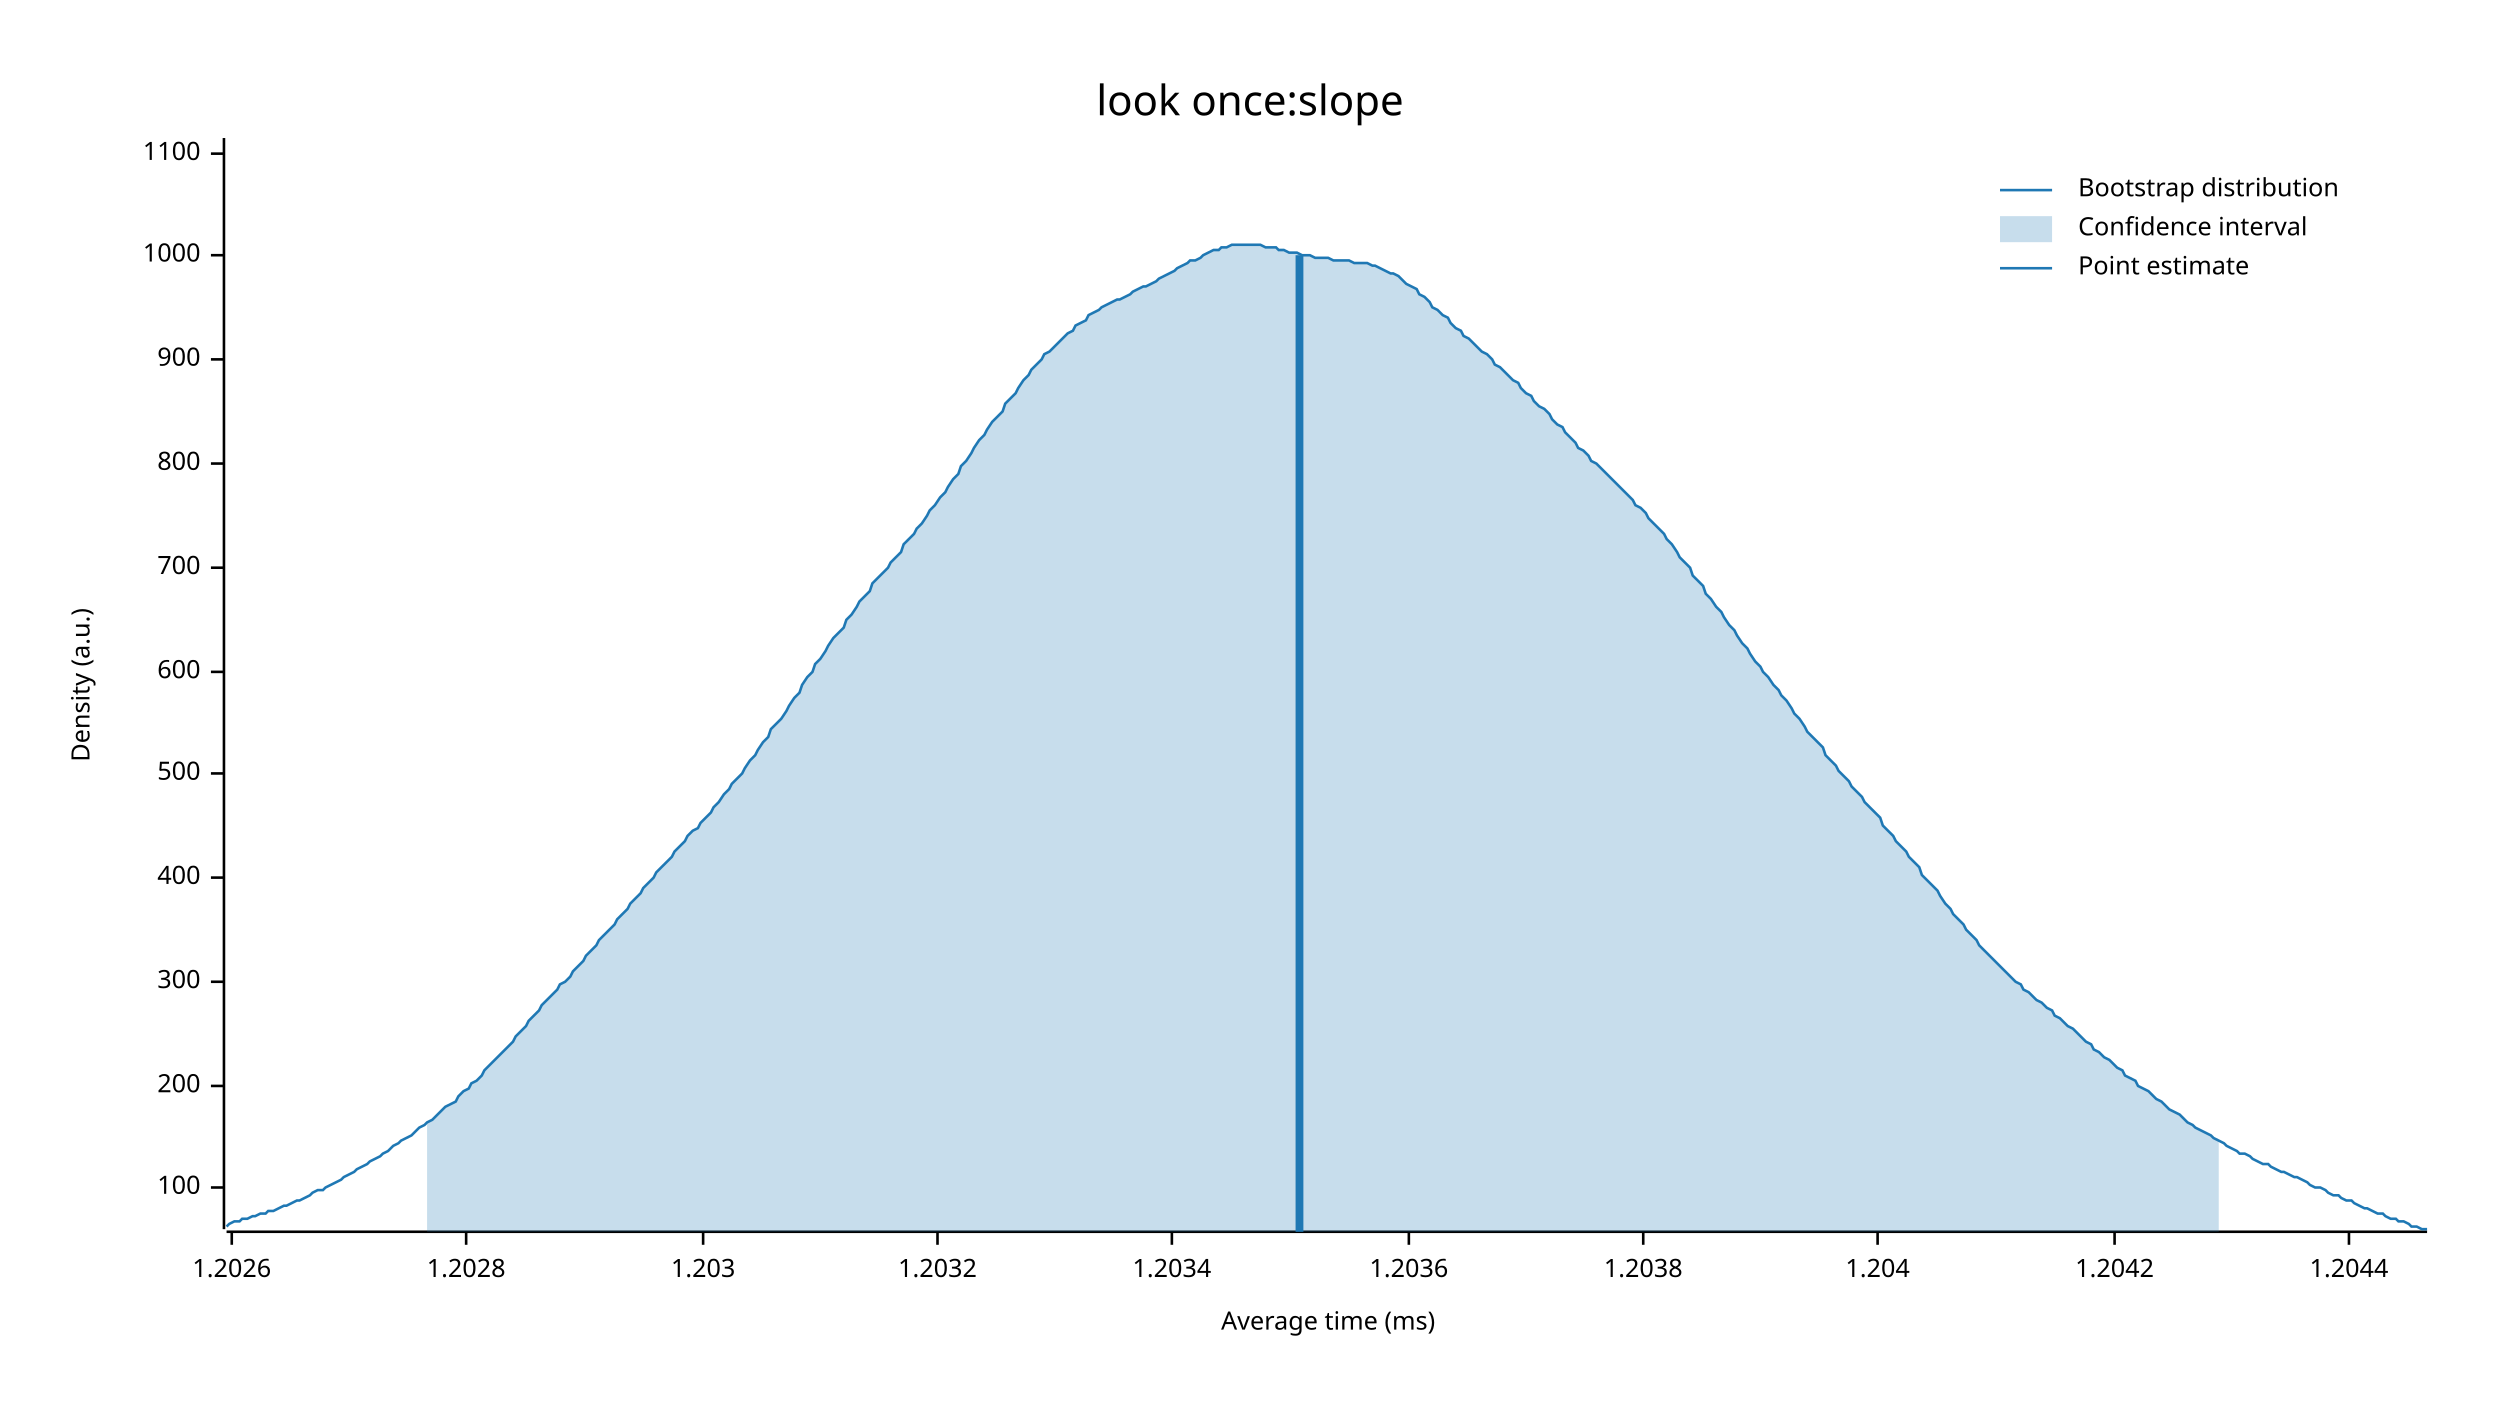
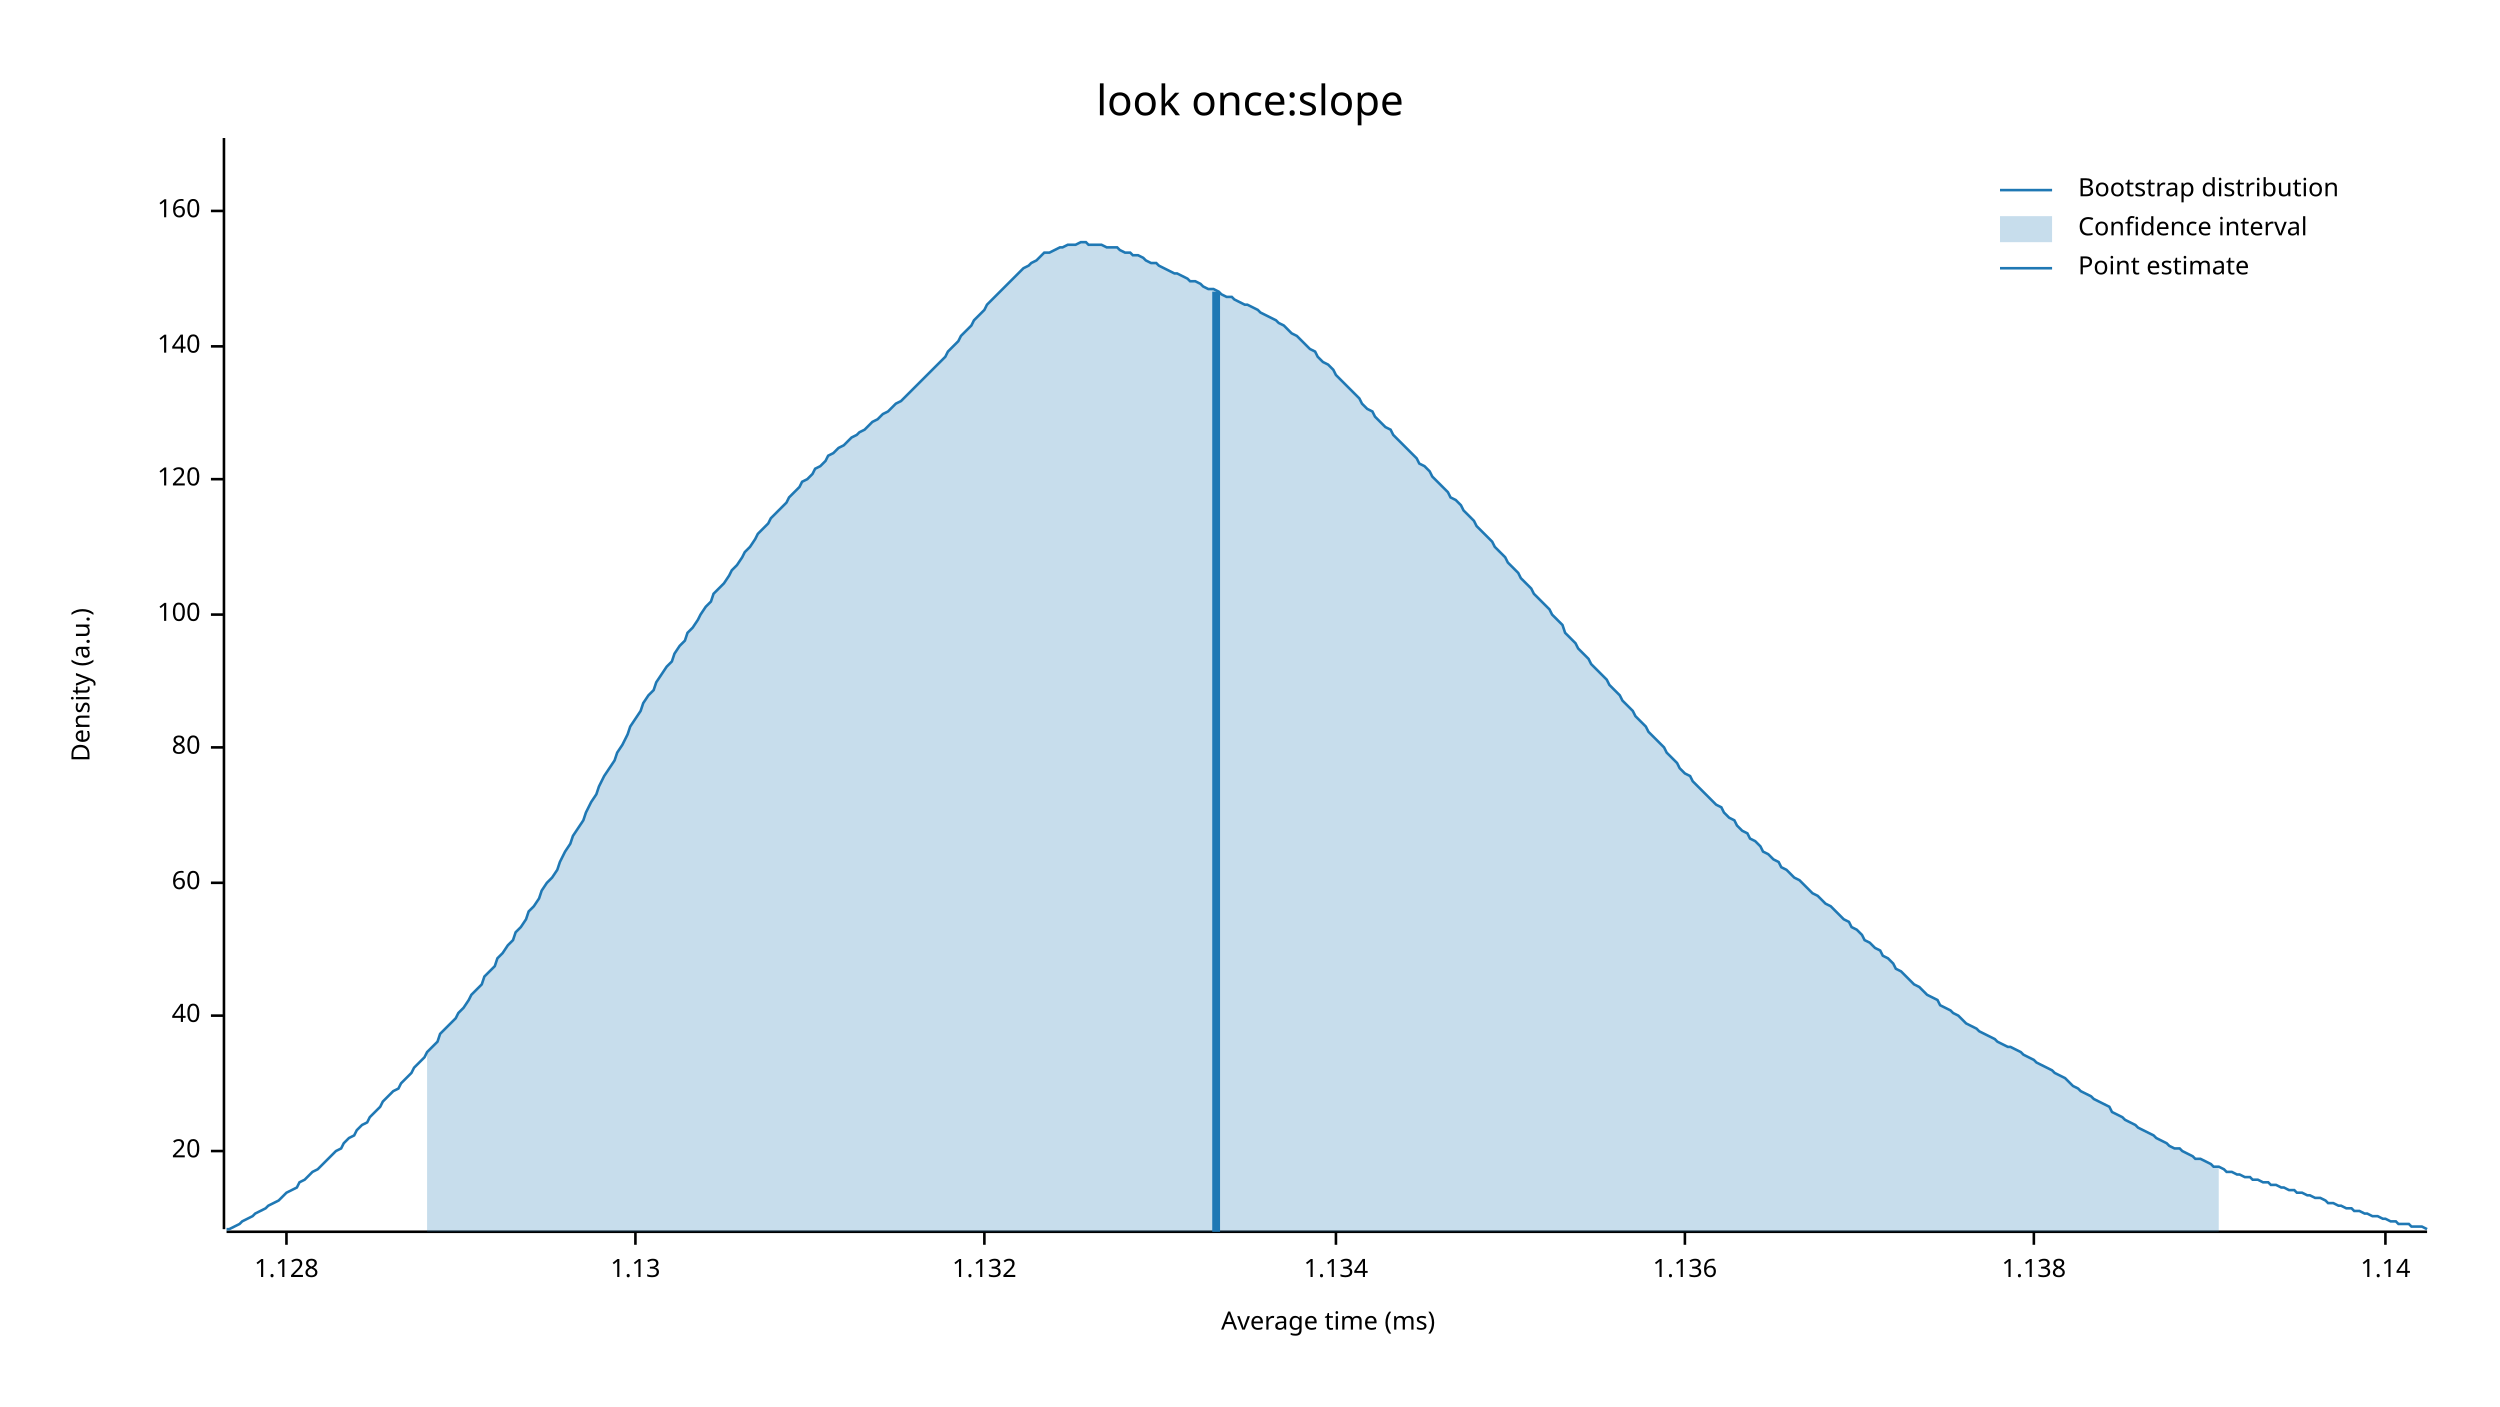
<svg xmlns="http://www.w3.org/2000/svg" width="960" height="540" viewBox="0 0 960 540">
  <text x="480" y="32" dy="0.76em" text-anchor="middle" font-family="sans-serif" font-size="16.129" opacity="1" fill="#000000">
look once:slope
</text>
  <text x="27" y="263" dy="0.76em" text-anchor="middle" font-family="sans-serif" font-size="9.677" opacity="1" fill="#000000" transform="rotate(270, 27, 263)">
Density (a.u.)
</text>
  <text x="510" y="513" dy="-0.5ex" text-anchor="middle" font-family="sans-serif" font-size="9.677" opacity="1" fill="#000000">
Average time (ms)
</text>
  <polyline fill="none" opacity="1" stroke="#000000" stroke-width="1" points="86,53 86,472 " />
-   <text x="77" y="456" dy="0.5ex" text-anchor="end" font-family="sans-serif" font-size="9.677" opacity="1" fill="#000000">
+   <text x="77" y="442" dy="0.5ex" text-anchor="end" font-family="sans-serif" font-size="9.677" opacity="1" fill="#000000">
+ 20
+ </text>
+   <polyline fill="none" opacity="1" stroke="#000000" stroke-width="1" points="81,442 86,442 " />
+   <text x="77" y="390" dy="0.5ex" text-anchor="end" font-family="sans-serif" font-size="9.677" opacity="1" fill="#000000">
+ 40
+ </text>
+   <polyline fill="none" opacity="1" stroke="#000000" stroke-width="1" points="81,390 86,390 " />
+   <text x="77" y="339" dy="0.5ex" text-anchor="end" font-family="sans-serif" font-size="9.677" opacity="1" fill="#000000">
+ 60
+ </text>
+   <polyline fill="none" opacity="1" stroke="#000000" stroke-width="1" points="81,339 86,339 " />
+   <text x="77" y="287" dy="0.5ex" text-anchor="end" font-family="sans-serif" font-size="9.677" opacity="1" fill="#000000">
+ 80
+ </text>
+   <polyline fill="none" opacity="1" stroke="#000000" stroke-width="1" points="81,287 86,287 " />
+   <text x="77" y="236" dy="0.5ex" text-anchor="end" font-family="sans-serif" font-size="9.677" opacity="1" fill="#000000">
100
</text>
-   <polyline fill="none" opacity="1" stroke="#000000" stroke-width="1" points="81,456 86,456 " />
-   <text x="77" y="417" dy="0.5ex" text-anchor="end" font-family="sans-serif" font-size="9.677" opacity="1" fill="#000000">
- 200
+   <polyline fill="none" opacity="1" stroke="#000000" stroke-width="1" points="81,236 86,236 " />
+   <text x="77" y="184" dy="0.5ex" text-anchor="end" font-family="sans-serif" font-size="9.677" opacity="1" fill="#000000">
+ 120
</text>
-   <polyline fill="none" opacity="1" stroke="#000000" stroke-width="1" points="81,417 86,417 " />
-   <text x="77" y="377" dy="0.5ex" text-anchor="end" font-family="sans-serif" font-size="9.677" opacity="1" fill="#000000">
- 300
+   <polyline fill="none" opacity="1" stroke="#000000" stroke-width="1" points="81,184 86,184 " />
+   <text x="77" y="133" dy="0.5ex" text-anchor="end" font-family="sans-serif" font-size="9.677" opacity="1" fill="#000000">
+ 140
</text>
-   <polyline fill="none" opacity="1" stroke="#000000" stroke-width="1" points="81,377 86,377 " />
-   <text x="77" y="337" dy="0.5ex" text-anchor="end" font-family="sans-serif" font-size="9.677" opacity="1" fill="#000000">
- 400
+   <polyline fill="none" opacity="1" stroke="#000000" stroke-width="1" points="81,133 86,133 " />
+   <text x="77" y="81" dy="0.5ex" text-anchor="end" font-family="sans-serif" font-size="9.677" opacity="1" fill="#000000">
+ 160
</text>
-   <polyline fill="none" opacity="1" stroke="#000000" stroke-width="1" points="81,337 86,337 " />
-   <text x="77" y="297" dy="0.5ex" text-anchor="end" font-family="sans-serif" font-size="9.677" opacity="1" fill="#000000">
- 500
+   <polyline fill="none" opacity="1" stroke="#000000" stroke-width="1" points="81,81 86,81 " />
+   <polyline fill="none" opacity="1" stroke="#000000" stroke-width="1" points="87,473 932,473 " />
+   <text x="110" y="483" dy="0.76em" text-anchor="middle" font-family="sans-serif" font-size="9.677" opacity="1" fill="#000000">
+ 1.128
</text>
-   <polyline fill="none" opacity="1" stroke="#000000" stroke-width="1" points="81,297 86,297 " />
-   <text x="77" y="258" dy="0.5ex" text-anchor="end" font-family="sans-serif" font-size="9.677" opacity="1" fill="#000000">
- 600
+   <polyline fill="none" opacity="1" stroke="#000000" stroke-width="1" points="110,473 110,478 " />
+   <text x="244" y="483" dy="0.76em" text-anchor="middle" font-family="sans-serif" font-size="9.677" opacity="1" fill="#000000">
+ 1.13
</text>
-   <polyline fill="none" opacity="1" stroke="#000000" stroke-width="1" points="81,258 86,258 " />
-   <text x="77" y="218" dy="0.5ex" text-anchor="end" font-family="sans-serif" font-size="9.677" opacity="1" fill="#000000">
- 700
+   <polyline fill="none" opacity="1" stroke="#000000" stroke-width="1" points="244,473 244,478 " />
+   <text x="378" y="483" dy="0.76em" text-anchor="middle" font-family="sans-serif" font-size="9.677" opacity="1" fill="#000000">
+ 1.132
</text>
-   <polyline fill="none" opacity="1" stroke="#000000" stroke-width="1" points="81,218 86,218 " />
-   <text x="77" y="178" dy="0.5ex" text-anchor="end" font-family="sans-serif" font-size="9.677" opacity="1" fill="#000000">
- 800
+   <polyline fill="none" opacity="1" stroke="#000000" stroke-width="1" points="378,473 378,478 " />
+   <text x="513" y="483" dy="0.76em" text-anchor="middle" font-family="sans-serif" font-size="9.677" opacity="1" fill="#000000">
+ 1.134
</text>
-   <polyline fill="none" opacity="1" stroke="#000000" stroke-width="1" points="81,178 86,178 " />
-   <text x="77" y="138" dy="0.5ex" text-anchor="end" font-family="sans-serif" font-size="9.677" opacity="1" fill="#000000">
- 900
+   <polyline fill="none" opacity="1" stroke="#000000" stroke-width="1" points="513,473 513,478 " />
+   <text x="647" y="483" dy="0.76em" text-anchor="middle" font-family="sans-serif" font-size="9.677" opacity="1" fill="#000000">
+ 1.136
</text>
-   <polyline fill="none" opacity="1" stroke="#000000" stroke-width="1" points="81,138 86,138 " />
-   <text x="77" y="98" dy="0.5ex" text-anchor="end" font-family="sans-serif" font-size="9.677" opacity="1" fill="#000000">
- 1000
+   <polyline fill="none" opacity="1" stroke="#000000" stroke-width="1" points="647,473 647,478 " />
+   <text x="781" y="483" dy="0.76em" text-anchor="middle" font-family="sans-serif" font-size="9.677" opacity="1" fill="#000000">
+ 1.138
</text>
-   <polyline fill="none" opacity="1" stroke="#000000" stroke-width="1" points="81,98 86,98 " />
-   <text x="77" y="59" dy="0.5ex" text-anchor="end" font-family="sans-serif" font-size="9.677" opacity="1" fill="#000000">
- 1100
+   <polyline fill="none" opacity="1" stroke="#000000" stroke-width="1" points="781,473 781,478 " />
+   <text x="916" y="483" dy="0.76em" text-anchor="middle" font-family="sans-serif" font-size="9.677" opacity="1" fill="#000000">
+ 1.14
</text>
-   <polyline fill="none" opacity="1" stroke="#000000" stroke-width="1" points="81,59 86,59 " />
-   <polyline fill="none" opacity="1" stroke="#000000" stroke-width="1" points="87,473 932,473 " />
-   <text x="89" y="483" dy="0.76em" text-anchor="middle" font-family="sans-serif" font-size="9.677" opacity="1" fill="#000000">
- 1.2026
- </text>
-   <polyline fill="none" opacity="1" stroke="#000000" stroke-width="1" points="89,473 89,478 " />
-   <text x="179" y="483" dy="0.76em" text-anchor="middle" font-family="sans-serif" font-size="9.677" opacity="1" fill="#000000">
- 1.2028
- </text>
-   <polyline fill="none" opacity="1" stroke="#000000" stroke-width="1" points="179,473 179,478 " />
-   <text x="270" y="483" dy="0.76em" text-anchor="middle" font-family="sans-serif" font-size="9.677" opacity="1" fill="#000000">
- 1.203
- </text>
-   <polyline fill="none" opacity="1" stroke="#000000" stroke-width="1" points="270,473 270,478 " />
-   <text x="360" y="483" dy="0.76em" text-anchor="middle" font-family="sans-serif" font-size="9.677" opacity="1" fill="#000000">
- 1.2032
- </text>
-   <polyline fill="none" opacity="1" stroke="#000000" stroke-width="1" points="360,473 360,478 " />
-   <text x="450" y="483" dy="0.76em" text-anchor="middle" font-family="sans-serif" font-size="9.677" opacity="1" fill="#000000">
- 1.2034
- </text>
-   <polyline fill="none" opacity="1" stroke="#000000" stroke-width="1" points="450,473 450,478 " />
-   <text x="541" y="483" dy="0.76em" text-anchor="middle" font-family="sans-serif" font-size="9.677" opacity="1" fill="#000000">
- 1.2036
- </text>
-   <polyline fill="none" opacity="1" stroke="#000000" stroke-width="1" points="541,473 541,478 " />
-   <text x="631" y="483" dy="0.76em" text-anchor="middle" font-family="sans-serif" font-size="9.677" opacity="1" fill="#000000">
- 1.2038
- </text>
-   <polyline fill="none" opacity="1" stroke="#000000" stroke-width="1" points="631,473 631,478 " />
-   <text x="721" y="483" dy="0.76em" text-anchor="middle" font-family="sans-serif" font-size="9.677" opacity="1" fill="#000000">
- 1.204
- </text>
-   <polyline fill="none" opacity="1" stroke="#000000" stroke-width="1" points="721,473 721,478 " />
-   <text x="812" y="483" dy="0.76em" text-anchor="middle" font-family="sans-serif" font-size="9.677" opacity="1" fill="#000000">
- 1.2042
- </text>
-   <polyline fill="none" opacity="1" stroke="#000000" stroke-width="1" points="812,473 812,478 " />
-   <text x="902" y="483" dy="0.76em" text-anchor="middle" font-family="sans-serif" font-size="9.677" opacity="1" fill="#000000">
- 1.2044
- </text>
-   <polyline fill="none" opacity="1" stroke="#000000" stroke-width="1" points="902,473 902,478 " />
-   <polyline fill="none" opacity="1" stroke="#1F78B4" stroke-width="1" points="87,471 88,470 90,469 92,469 93,468 95,468 97,467 98,467 100,466 102,466 103,465 105,465 107,464 109,463 110,463 112,462 114,461 115,461 117,460 119,459 120,458 122,457 124,457 125,456 127,455 129,454 131,453 132,452 134,451 136,450 137,449 139,448 141,447 142,446 144,445 146,444 147,443 149,442 151,440 153,439 154,438 156,437 158,436 159,435 161,433 163,432 164,431 166,430 168,428 169,427 171,425 173,424 175,423 176,421 178,419 180,418 181,416 183,415 185,413 186,411 188,409 190,407 191,406 193,404 195,402 197,400 198,398 200,396 202,394 203,392 205,390 207,388 208,386 210,384 212,382 214,380 215,378 217,377 219,375 220,373 222,371 224,369 225,367 227,365 229,363 230,361 232,359 234,357 236,355 237,353 239,351 241,349 242,347 244,345 246,343 247,341 249,339 251,337 252,335 254,333 256,331 258,329 259,327 261,325 263,323 264,321 266,319 268,318 269,316 271,314 273,312 274,310 276,308 278,305 280,303 281,301 283,299 285,297 286,295 288,292 290,290 291,288 293,285 295,283 296,280 298,278 300,276 302,273 303,271 305,268 307,266 308,263 310,260 312,258 313,255 315,253 317,250 318,248 320,245 322,243 324,241 325,238 327,236 329,233 330,231 332,229 334,227 335,224 337,222 339,220 341,218 342,216 344,214 346,212 347,209 349,207 351,205 352,203 354,201 356,198 357,196 359,194 361,191 363,189 364,187 366,184 368,182 369,179 371,177 373,174 374,172 376,169 378,167 379,165 381,162 383,160 385,158 386,155 388,153 390,151 391,149 393,146 395,144 396,142 398,140 400,138 401,136 403,135 405,133 407,131 408,130 410,128 412,127 413,125 415,124 417,123 418,121 420,120 422,119 423,118 425,117 427,116 429,115 430,115 432,114 434,113 435,112 437,111 439,110 440,110 442,109 444,108 445,107 447,106 449,105 451,104 452,103 454,102 456,101 457,100 459,100 461,99 462,98 464,97 466,96 468,96 469,95 471,95 473,94 474,94 476,94 478,94 479,94 481,94 483,94 484,94 486,95 488,95 490,95 491,96 493,96 495,97 496,97 498,97 500,98 501,98 503,98 505,99 506,99 508,99 510,99 512,100 513,100 515,100 517,100 518,100 520,101 522,101 523,101 525,101 527,102 528,102 530,103 532,104 534,105 535,105 537,106 539,108 540,109 542,110 544,111 545,113 547,114 549,116 550,118 552,119 554,121 556,122 557,124 559,126 561,127 562,129 564,130 566,132 567,133 569,135 571,136 573,138 574,140 576,141 578,143 579,144 581,146 583,147 584,149 586,151 588,152 589,154 591,156 593,157 595,159 596,161 598,163 600,164 601,166 603,168 605,170 606,172 608,173 610,175 611,177 613,178 615,180 617,182 618,183 620,185 622,187 623,188 625,190 627,192 628,194 630,195 632,197 633,199 635,201 637,203 639,205 640,207 642,209 644,212 645,214 647,216 649,218 650,221 652,223 654,225 655,228 657,230 659,233 661,235 662,237 664,240 666,242 667,244 669,247 671,249 672,251 674,254 676,256 677,258 679,260 681,263 683,265 684,267 686,269 688,272 689,274 691,276 693,279 694,281 696,283 698,285 700,287 701,290 703,292 705,294 706,296 708,298 710,300 711,302 713,304 715,306 716,308 718,310 720,312 722,314 723,317 725,319 727,321 728,323 730,325 732,327 733,329 735,331 737,333 738,336 740,338 742,340 744,342 745,344 747,347 749,349 750,351 752,353 754,355 755,357 757,359 759,361 760,363 762,365 764,367 766,369 767,370 769,372 771,374 772,375 774,377 776,378 777,380 779,381 781,383 782,384 784,385 786,387 788,388 789,390 791,391 793,393 794,394 796,395 798,397 799,398 801,400 803,401 804,403 806,404 808,406 810,407 811,408 813,410 815,411 816,413 818,414 820,415 821,417 823,418 825,419 827,421 828,422 830,423 832,425 833,426 835,427 837,428 838,429 840,431 842,432 843,433 845,434 847,435 849,436 850,437 852,438 854,439 855,440 857,441 859,442 860,443 862,443 864,444 865,445 867,446 869,447 871,447 872,448 874,449 876,450 877,450 879,451 881,452 882,452 884,453 886,454 887,455 889,456 891,456 893,457 894,458 896,459 898,459 899,460 901,461 903,461 904,462 906,463 908,464 909,464 911,465 913,466 915,466 916,467 918,468 920,468 921,469 923,469 925,470 926,471 928,471 930,472 932,472 " />
-   <polygon opacity="0.25" fill="#1F78B4" points="164,431 166,430 168,428 169,427 171,425 173,424 175,423 176,421 178,419 180,418 181,416 183,415 185,413 186,411 188,409 190,407 191,406 193,404 195,402 197,400 198,398 200,396 202,394 203,392 205,390 207,388 208,386 210,384 212,382 214,380 215,378 217,377 219,375 220,373 222,371 224,369 225,367 227,365 229,363 230,361 232,359 234,357 236,355 237,353 239,351 241,349 242,347 244,345 246,343 247,341 249,339 251,337 252,335 254,333 256,331 258,329 259,327 261,325 263,323 264,321 266,319 268,318 269,316 271,314 273,312 274,310 276,308 278,305 280,303 281,301 283,299 285,297 286,295 288,292 290,290 291,288 293,285 295,283 296,280 298,278 300,276 302,273 303,271 305,268 307,266 308,263 310,260 312,258 313,255 315,253 317,250 318,248 320,245 322,243 324,241 325,238 327,236 329,233 330,231 332,229 334,227 335,224 337,222 339,220 341,218 342,216 344,214 346,212 347,209 349,207 351,205 352,203 354,201 356,198 357,196 359,194 361,191 363,189 364,187 366,184 368,182 369,179 371,177 373,174 374,172 376,169 378,167 379,165 381,162 383,160 385,158 386,155 388,153 390,151 391,149 393,146 395,144 396,142 398,140 400,138 401,136 403,135 405,133 407,131 408,130 410,128 412,127 413,125 415,124 417,123 418,121 420,120 422,119 423,118 425,117 427,116 429,115 430,115 432,114 434,113 435,112 437,111 439,110 440,110 442,109 444,108 445,107 447,106 449,105 451,104 452,103 454,102 456,101 457,100 459,100 461,99 462,98 464,97 466,96 468,96 469,95 471,95 473,94 474,94 476,94 478,94 479,94 481,94 483,94 484,94 486,95 488,95 490,95 491,96 493,96 495,97 496,97 498,97 500,98 501,98 503,98 505,99 506,99 508,99 510,99 512,100 513,100 515,100 517,100 518,100 520,101 522,101 523,101 525,101 527,102 528,102 530,103 532,104 534,105 535,105 537,106 539,108 540,109 542,110 544,111 545,113 547,114 549,116 550,118 552,119 554,121 556,122 557,124 559,126 561,127 562,129 564,130 566,132 567,133 569,135 571,136 573,138 574,140 576,141 578,143 579,144 581,146 583,147 584,149 586,151 588,152 589,154 591,156 593,157 595,159 596,161 598,163 600,164 601,166 603,168 605,170 606,172 608,173 610,175 611,177 613,178 615,180 617,182 618,183 620,185 622,187 623,188 625,190 627,192 628,194 630,195 632,197 633,199 635,201 637,203 639,205 640,207 642,209 644,212 645,214 647,216 649,218 650,221 652,223 654,225 655,228 657,230 659,233 661,235 662,237 664,240 666,242 667,244 669,247 671,249 672,251 674,254 676,256 677,258 679,260 681,263 683,265 684,267 686,269 688,272 689,274 691,276 693,279 694,281 696,283 698,285 700,287 701,290 703,292 705,294 706,296 708,298 710,300 711,302 713,304 715,306 716,308 718,310 720,312 722,314 723,317 725,319 727,321 728,323 730,325 732,327 733,329 735,331 737,333 738,336 740,338 742,340 744,342 745,344 747,347 749,349 750,351 752,353 754,355 755,357 757,359 759,361 760,363 762,365 764,367 766,369 767,370 769,372 771,374 772,375 774,377 776,378 777,380 779,381 781,383 782,384 784,385 786,387 788,388 789,390 791,391 793,393 794,394 796,395 798,397 799,398 801,400 803,401 804,403 806,404 808,406 810,407 811,408 813,410 815,411 816,413 818,414 820,415 821,417 823,418 825,419 827,421 828,422 830,423 832,425 833,426 835,427 837,428 838,429 840,431 842,432 843,433 845,434 847,435 849,436 850,437 852,438 852,473 164,473 " />
-   <polyline fill="none" opacity="1" stroke="#1F78B4" stroke-width="3" points="499,473 499,98 " />
+   <polyline fill="none" opacity="1" stroke="#000000" stroke-width="1" points="916,473 916,478 " />
+   <polyline fill="none" opacity="1" stroke="#1F78B4" stroke-width="1" points="87,472 88,472 90,471 92,470 93,469 95,468 97,467 98,466 100,465 102,464 103,463 105,462 107,461 109,459 110,458 112,457 114,456 115,454 117,453 119,451 120,450 122,449 124,447 125,446 127,444 129,442 131,441 132,439 134,437 136,436 137,434 139,432 141,431 142,429 144,427 146,425 147,423 149,421 151,419 153,418 154,416 156,414 158,412 159,410 161,408 163,406 164,404 166,402 168,400 169,397 171,395 173,393 175,391 176,389 178,387 180,384 181,382 183,380 185,378 186,375 188,373 190,371 191,368 193,366 195,363 197,361 198,358 200,356 202,353 203,350 205,348 207,345 208,342 210,339 212,337 214,334 215,331 217,327 219,324 220,321 222,318 224,315 225,312 227,308 229,305 230,302 232,298 234,295 236,292 237,289 239,286 241,282 242,279 244,276 246,273 247,270 249,267 251,265 252,262 254,259 256,256 258,254 259,251 261,248 263,246 264,243 266,241 268,238 269,236 271,233 273,231 274,228 276,226 278,224 280,221 281,219 283,217 285,214 286,212 288,210 290,207 291,205 293,203 295,201 296,199 298,197 300,195 302,193 303,191 305,189 307,187 308,185 310,184 312,182 313,180 315,179 317,177 318,175 320,174 322,172 324,171 325,170 327,168 329,167 330,166 332,165 334,163 335,162 337,161 339,159 341,158 342,157 344,155 346,154 347,153 349,151 351,149 352,148 354,146 356,144 357,143 359,141 361,139 363,137 364,135 366,133 368,131 369,129 371,127 373,125 374,123 376,121 378,119 379,117 381,115 383,113 385,111 386,110 388,108 390,106 391,105 393,103 395,102 396,101 398,100 400,98 401,97 403,97 405,96 407,95 408,95 410,94 412,94 413,94 415,93 417,93 418,94 420,94 422,94 423,94 425,95 427,95 429,95 430,96 432,97 434,97 435,98 437,98 439,99 440,100 442,101 444,101 445,102 447,103 449,104 451,105 452,105 454,106 456,107 457,108 459,108 461,109 462,110 464,111 466,111 468,112 469,113 471,114 473,114 474,115 476,116 478,117 479,117 481,118 483,119 484,120 486,121 488,122 490,123 491,124 493,125 495,127 496,128 498,129 500,131 501,132 503,134 505,135 506,137 508,139 510,140 512,142 513,144 515,146 517,148 518,149 520,151 522,153 523,155 525,157 527,158 528,160 530,162 532,164 534,165 535,167 537,169 539,171 540,172 542,174 544,176 545,178 547,179 549,181 550,183 552,185 554,187 556,189 557,191 559,192 561,194 562,196 564,198 566,200 567,202 569,204 571,206 573,208 574,210 576,212 578,214 579,216 581,218 583,220 584,222 586,224 588,226 589,228 591,230 593,232 595,234 596,236 598,238 600,240 601,243 603,245 605,247 606,249 608,251 610,253 611,255 613,257 615,259 617,261 618,263 620,265 622,267 623,269 625,271 627,273 628,275 630,277 632,279 633,281 635,283 637,285 639,287 640,289 642,291 644,293 645,295 647,297 649,298 650,300 652,302 654,304 655,305 657,307 659,309 661,310 662,312 664,314 666,315 667,317 669,319 671,320 672,322 674,323 676,325 677,327 679,328 681,330 683,331 684,333 686,334 688,336 689,337 691,338 693,340 694,341 696,343 698,344 700,346 701,347 703,348 705,350 706,351 708,353 710,354 711,356 713,357 715,359 716,361 718,362 720,364 722,365 723,367 725,368 727,370 728,372 730,373 732,375 733,376 735,378 737,379 738,380 740,382 742,383 744,384 745,386 747,387 749,388 750,389 752,390 754,392 755,393 757,394 759,395 760,396 762,397 764,398 766,399 767,400 769,401 771,402 772,402 774,403 776,404 777,405 779,406 781,407 782,408 784,409 786,410 788,411 789,412 791,413 793,414 794,415 796,417 798,418 799,419 801,420 803,421 804,422 806,423 808,424 810,425 811,427 813,428 815,429 816,430 818,431 820,432 821,433 823,434 825,435 827,436 828,437 830,438 832,439 833,440 835,441 837,441 838,442 840,443 842,444 843,445 845,445 847,446 849,447 850,448 852,448 854,449 855,450 857,450 859,451 860,451 862,452 864,452 865,453 867,453 869,454 871,454 872,455 874,455 876,456 877,456 879,457 881,457 882,458 884,458 886,459 887,459 889,460 891,460 893,461 894,462 896,462 898,463 899,463 901,464 903,464 904,465 906,465 908,466 909,466 911,467 913,467 915,468 916,468 918,469 920,469 921,470 923,470 925,470 926,471 928,471 930,471 932,472 " />
+   <polygon opacity="0.25" fill="#1F78B4" points="164,404 166,402 168,400 169,397 171,395 173,393 175,391 176,389 178,387 180,384 181,382 183,380 185,378 186,375 188,373 190,371 191,368 193,366 195,363 197,361 198,358 200,356 202,353 203,350 205,348 207,345 208,342 210,339 212,337 214,334 215,331 217,327 219,324 220,321 222,318 224,315 225,312 227,308 229,305 230,302 232,298 234,295 236,292 237,289 239,286 241,282 242,279 244,276 246,273 247,270 249,267 251,265 252,262 254,259 256,256 258,254 259,251 261,248 263,246 264,243 266,241 268,238 269,236 271,233 273,231 274,228 276,226 278,224 280,221 281,219 283,217 285,214 286,212 288,210 290,207 291,205 293,203 295,201 296,199 298,197 300,195 302,193 303,191 305,189 307,187 308,185 310,184 312,182 313,180 315,179 317,177 318,175 320,174 322,172 324,171 325,170 327,168 329,167 330,166 332,165 334,163 335,162 337,161 339,159 341,158 342,157 344,155 346,154 347,153 349,151 351,149 352,148 354,146 356,144 357,143 359,141 361,139 363,137 364,135 366,133 368,131 369,129 371,127 373,125 374,123 376,121 378,119 379,117 381,115 383,113 385,111 386,110 388,108 390,106 391,105 393,103 395,102 396,101 398,100 400,98 401,97 403,97 405,96 407,95 408,95 410,94 412,94 413,94 415,93 417,93 418,94 420,94 422,94 423,94 425,95 427,95 429,95 430,96 432,97 434,97 435,98 437,98 439,99 440,100 442,101 444,101 445,102 447,103 449,104 451,105 452,105 454,106 456,107 457,108 459,108 461,109 462,110 464,111 466,111 468,112 469,113 471,114 473,114 474,115 476,116 478,117 479,117 481,118 483,119 484,120 486,121 488,122 490,123 491,124 493,125 495,127 496,128 498,129 500,131 501,132 503,134 505,135 506,137 508,139 510,140 512,142 513,144 515,146 517,148 518,149 520,151 522,153 523,155 525,157 527,158 528,160 530,162 532,164 534,165 535,167 537,169 539,171 540,172 542,174 544,176 545,178 547,179 549,181 550,183 552,185 554,187 556,189 557,191 559,192 561,194 562,196 564,198 566,200 567,202 569,204 571,206 573,208 574,210 576,212 578,214 579,216 581,218 583,220 584,222 586,224 588,226 589,228 591,230 593,232 595,234 596,236 598,238 600,240 601,243 603,245 605,247 606,249 608,251 610,253 611,255 613,257 615,259 617,261 618,263 620,265 622,267 623,269 625,271 627,273 628,275 630,277 632,279 633,281 635,283 637,285 639,287 640,289 642,291 644,293 645,295 647,297 649,298 650,300 652,302 654,304 655,305 657,307 659,309 661,310 662,312 664,314 666,315 667,317 669,319 671,320 672,322 674,323 676,325 677,327 679,328 681,330 683,331 684,333 686,334 688,336 689,337 691,338 693,340 694,341 696,343 698,344 700,346 701,347 703,348 705,350 706,351 708,353 710,354 711,356 713,357 715,359 716,361 718,362 720,364 722,365 723,367 725,368 727,370 728,372 730,373 732,375 733,376 735,378 737,379 738,380 740,382 742,383 744,384 745,386 747,387 749,388 750,389 752,390 754,392 755,393 757,394 759,395 760,396 762,397 764,398 766,399 767,400 769,401 771,402 772,402 774,403 776,404 777,405 779,406 781,407 782,408 784,409 786,410 788,411 789,412 791,413 793,414 794,415 796,417 798,418 799,419 801,420 803,421 804,422 806,423 808,424 810,425 811,427 813,428 815,429 816,430 818,431 820,432 821,433 823,434 825,435 827,436 828,437 830,438 832,439 833,440 835,441 837,441 838,442 840,443 842,444 843,445 845,445 847,446 849,447 850,448 852,448 852,473 164,473 " />
+   <polyline fill="none" opacity="1" stroke="#1F78B4" stroke-width="3" points="467,473 467,112 " />
  <text x="798" y="68" dy="0.76em" text-anchor="start" font-family="sans-serif" font-size="9.677" opacity="1" fill="#000000">
Bootstrap distribution
</text>
  <text x="798" y="83" dy="0.76em" text-anchor="start" font-family="sans-serif" font-size="9.677" opacity="1" fill="#000000">
Confidence interval
</text>
  <text x="798" y="98" dy="0.76em" text-anchor="start" font-family="sans-serif" font-size="9.677" opacity="1" fill="#000000">
Point estimate
</text>
  <polyline fill="none" opacity="1" stroke="#1F78B4" stroke-width="1" points="768,73 788,73 " />
  <rect x="768" y="83" width="20" height="10" opacity="0.25" fill="#1F78B4" stroke="none" />
  <polyline fill="none" opacity="1" stroke="#1F78B4" stroke-width="1" points="768,103 788,103 " />
</svg>
